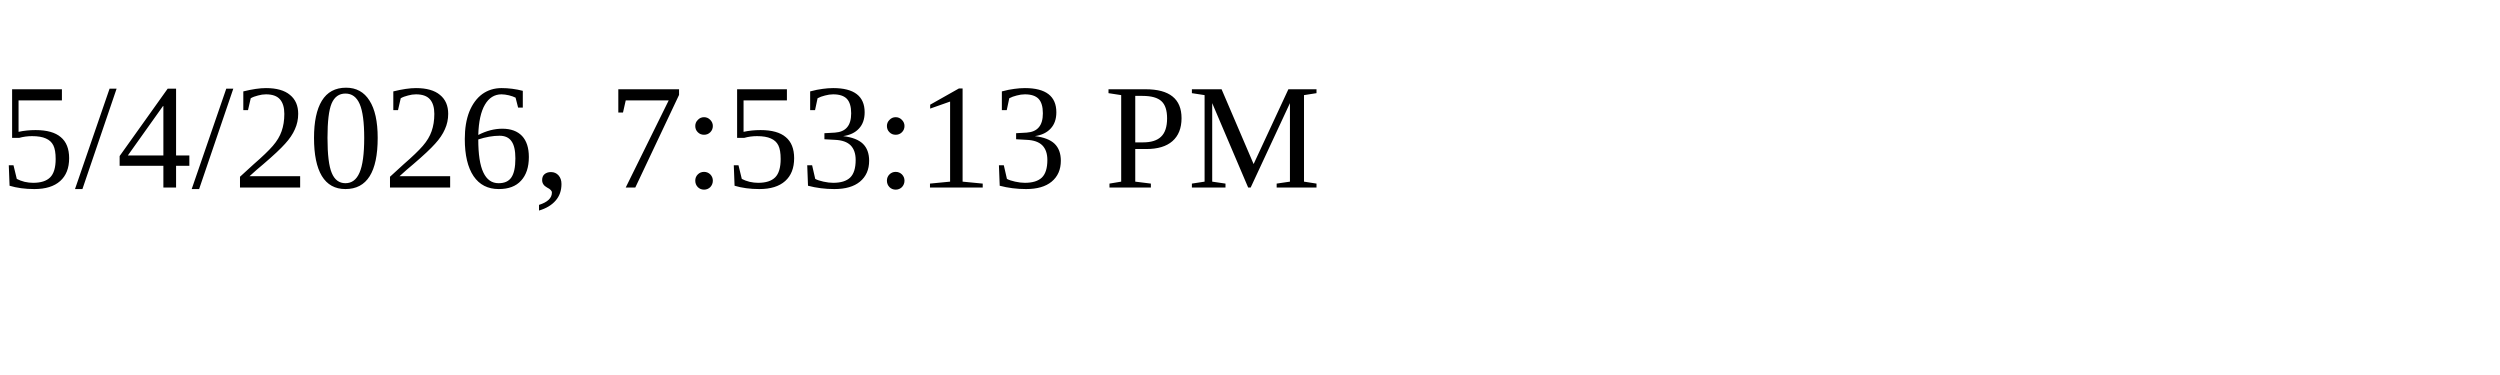
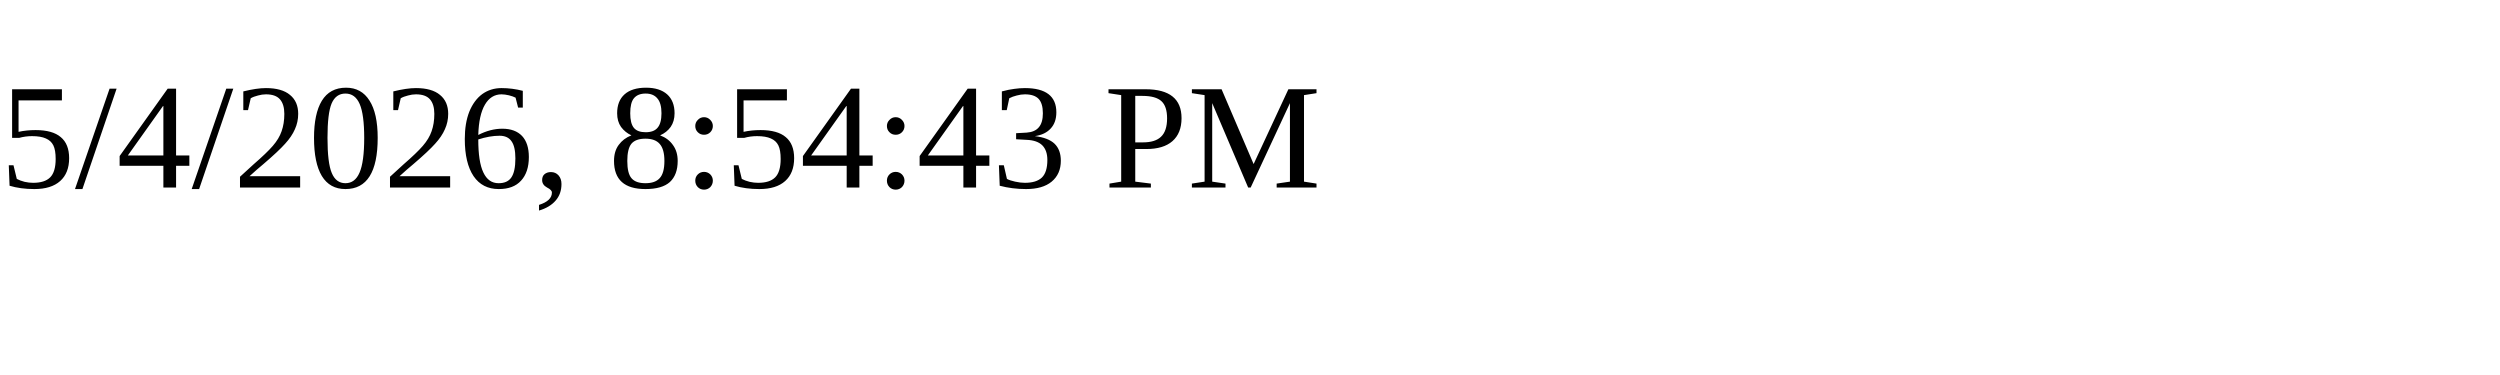
<svg xmlns="http://www.w3.org/2000/svg" height="30" width="200">
-   <text x="0" y="15">5/4/2026, 7:53:13 PM</text>
+   <text x="0" y="15">5/4/2026, 8:54:43 PM</text>
</svg>
